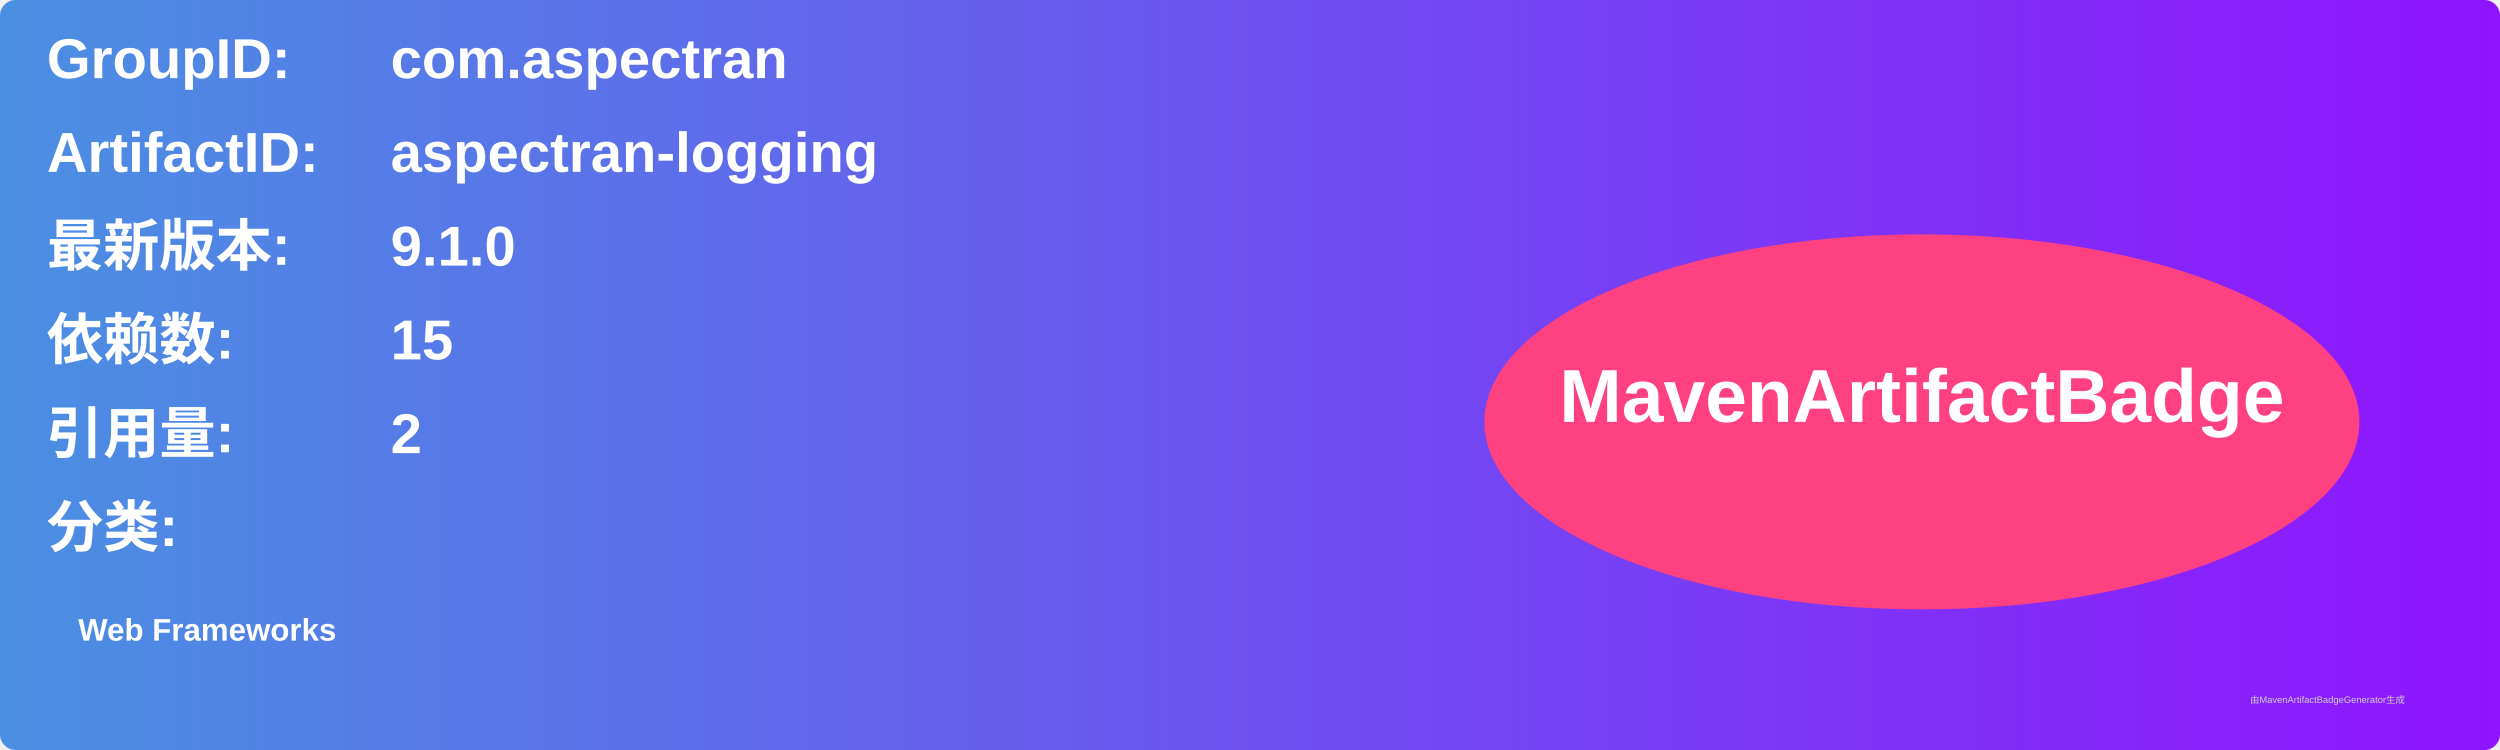
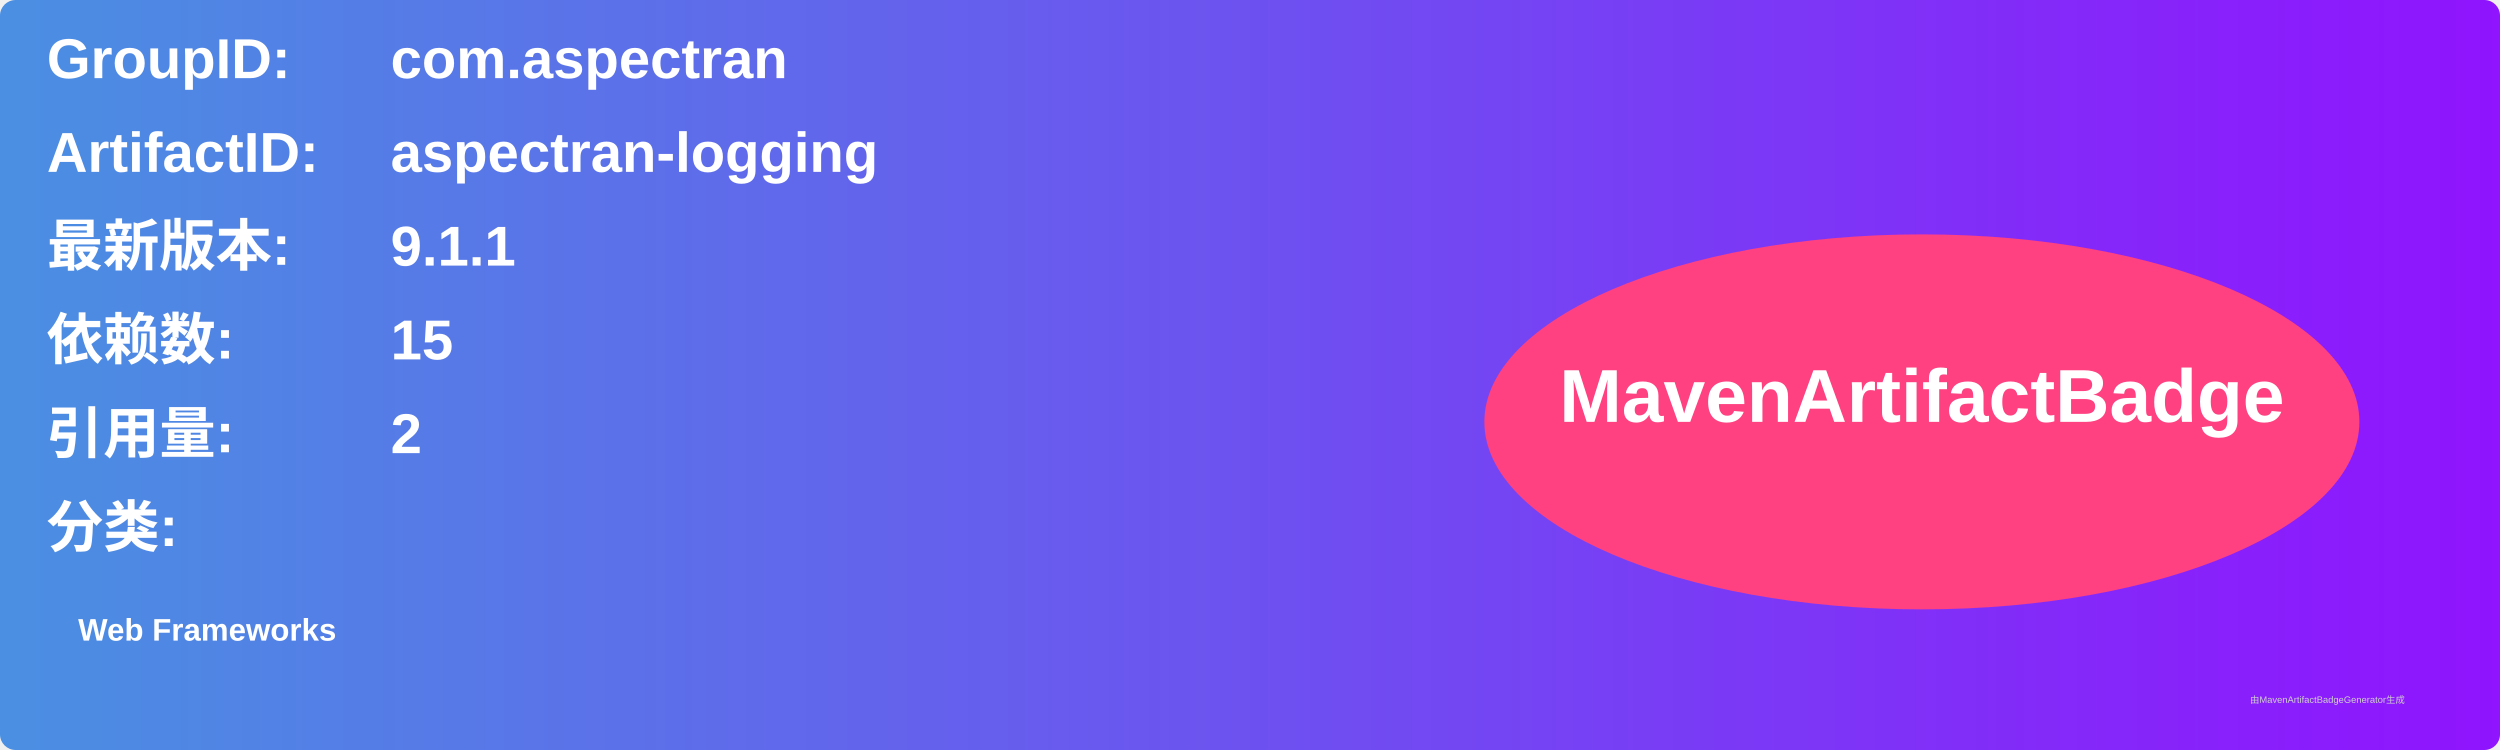
<svg xmlns="http://www.w3.org/2000/svg" width="800" height="240" viewBox="0 0 800 240">
  <linearGradient id="grad" x1="0%" y1="0%" x2="100%" y2="0%">
    <stop offset="0%" stop-color="#4a90e2" />
    <stop offset="100%" stop-color="#9013fe" />
  </linearGradient>
  <rect width="100%" height="100%" rx="5" ry="5" fill="url(#grad)" />
  <g transform="translate(15, 15)">
    <text x="0" y="10" font-family="Arial" font-size="18" fill="white" font-weight="bold" width="260">GroupID:</text>
    <text x="110" y="10" font-family="Arial" font-size="18" fill="white" font-weight="bold" width="460">com.aspectran</text>
    <text x="0" y="40" font-family="Arial" font-size="18" fill="white" font-weight="bold" width="260">ArtifactID:</text>
    <text x="110" y="40" font-family="Arial" font-size="18" fill="white" font-weight="bold" width="460">aspectran-logging</text>
    <text x="0" y="70" font-family="Arial" font-size="18" fill="white" font-weight="bold">最新版本:</text>
    <text x="110" y="70" font-family="Arial" font-size="18" fill="white" font-weight="bold">
-       <tspan font-weight="bold">9.1.0</tspan>
+       <tspan font-weight="bold">9.1.1</tspan>
    </text>
    <text x="0" y="100" font-family="Arial" font-size="18" fill="white" font-weight="bold">依赖数: </text>
    <text x="110" y="100" font-family="Arial" font-size="18" fill="white">
      <tspan font-weight="bold">15</tspan>
    </text>
    <text x="0" y="130" font-family="Arial" font-size="18" fill="white" font-weight="bold">引用量: </text>
    <text x="110" y="130" font-family="Arial" font-size="18" fill="white">
      <tspan font-weight="bold">2</tspan>
    </text>
    <text x="0" y="160" font-family="Arial" font-size="18" fill="white" font-weight="bold">分类:</text>
    <text x="10" y="190" font-family="Arial" font-size="10" fill="white">
      <tspan font-weight="bold">Web Frameworks</tspan>
    </text>
    <ellipse cx="600" cy="120" rx="140" ry="60" fill="#ff4081" />
    <text x="600" y="120" text-anchor="middle" font-family="Arial" font-size="24" fill="white" font-weight="bold">MavenArtifactBadge</text>
  </g>
  <text x="720" y="225" font-family="Arial" font-size="3" fill="#d0d0d0">由MavenArtifactBadgeGenerator生成</text>
</svg>
